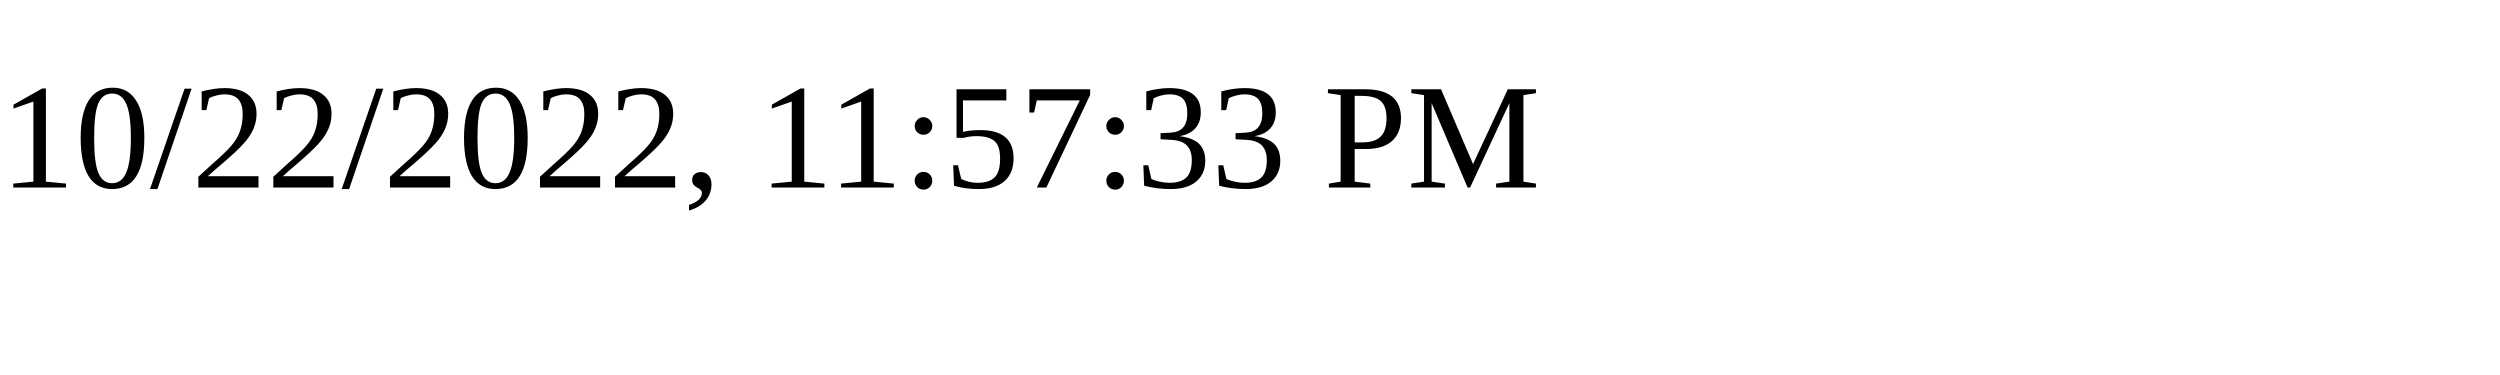
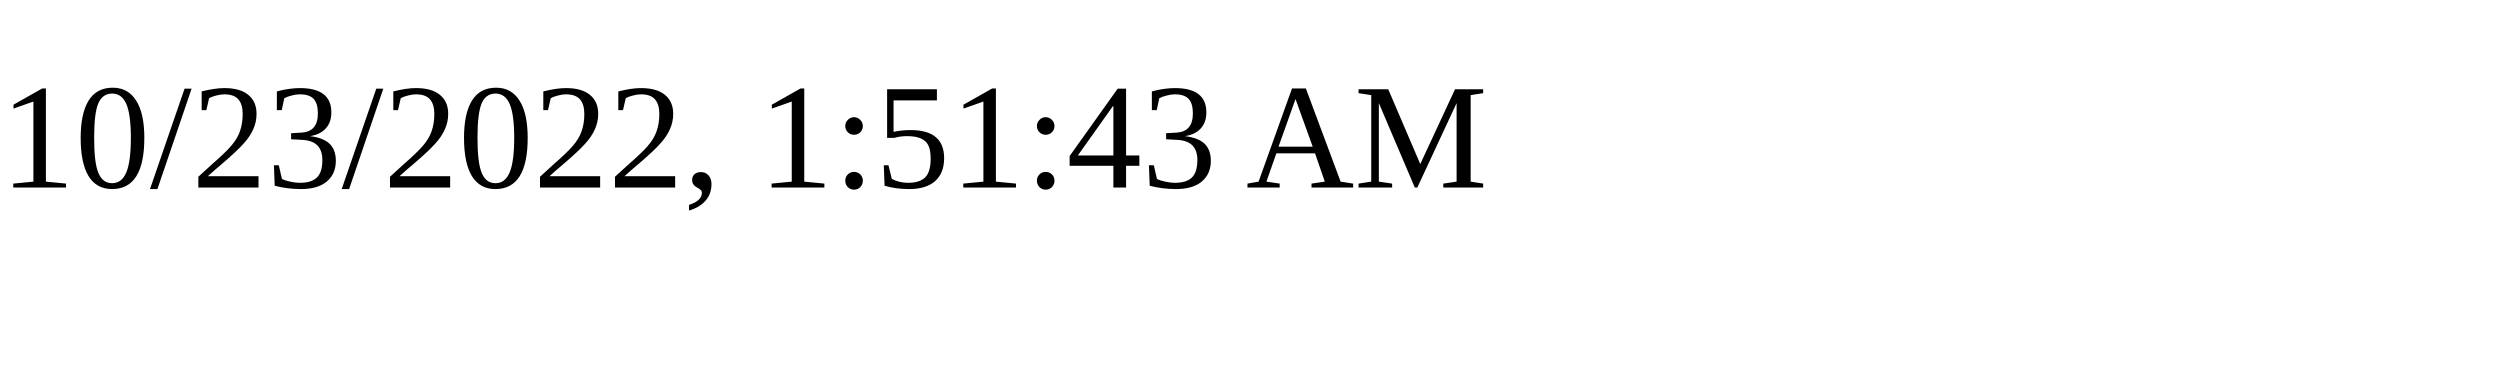
<svg xmlns="http://www.w3.org/2000/svg" height="30" width="200">
-   <text x="0" y="15">10/22/2022, 11:57:33 PM</text>
+   <text x="0" y="15">10/23/2022, 1:51:43 AM</text>
</svg>
